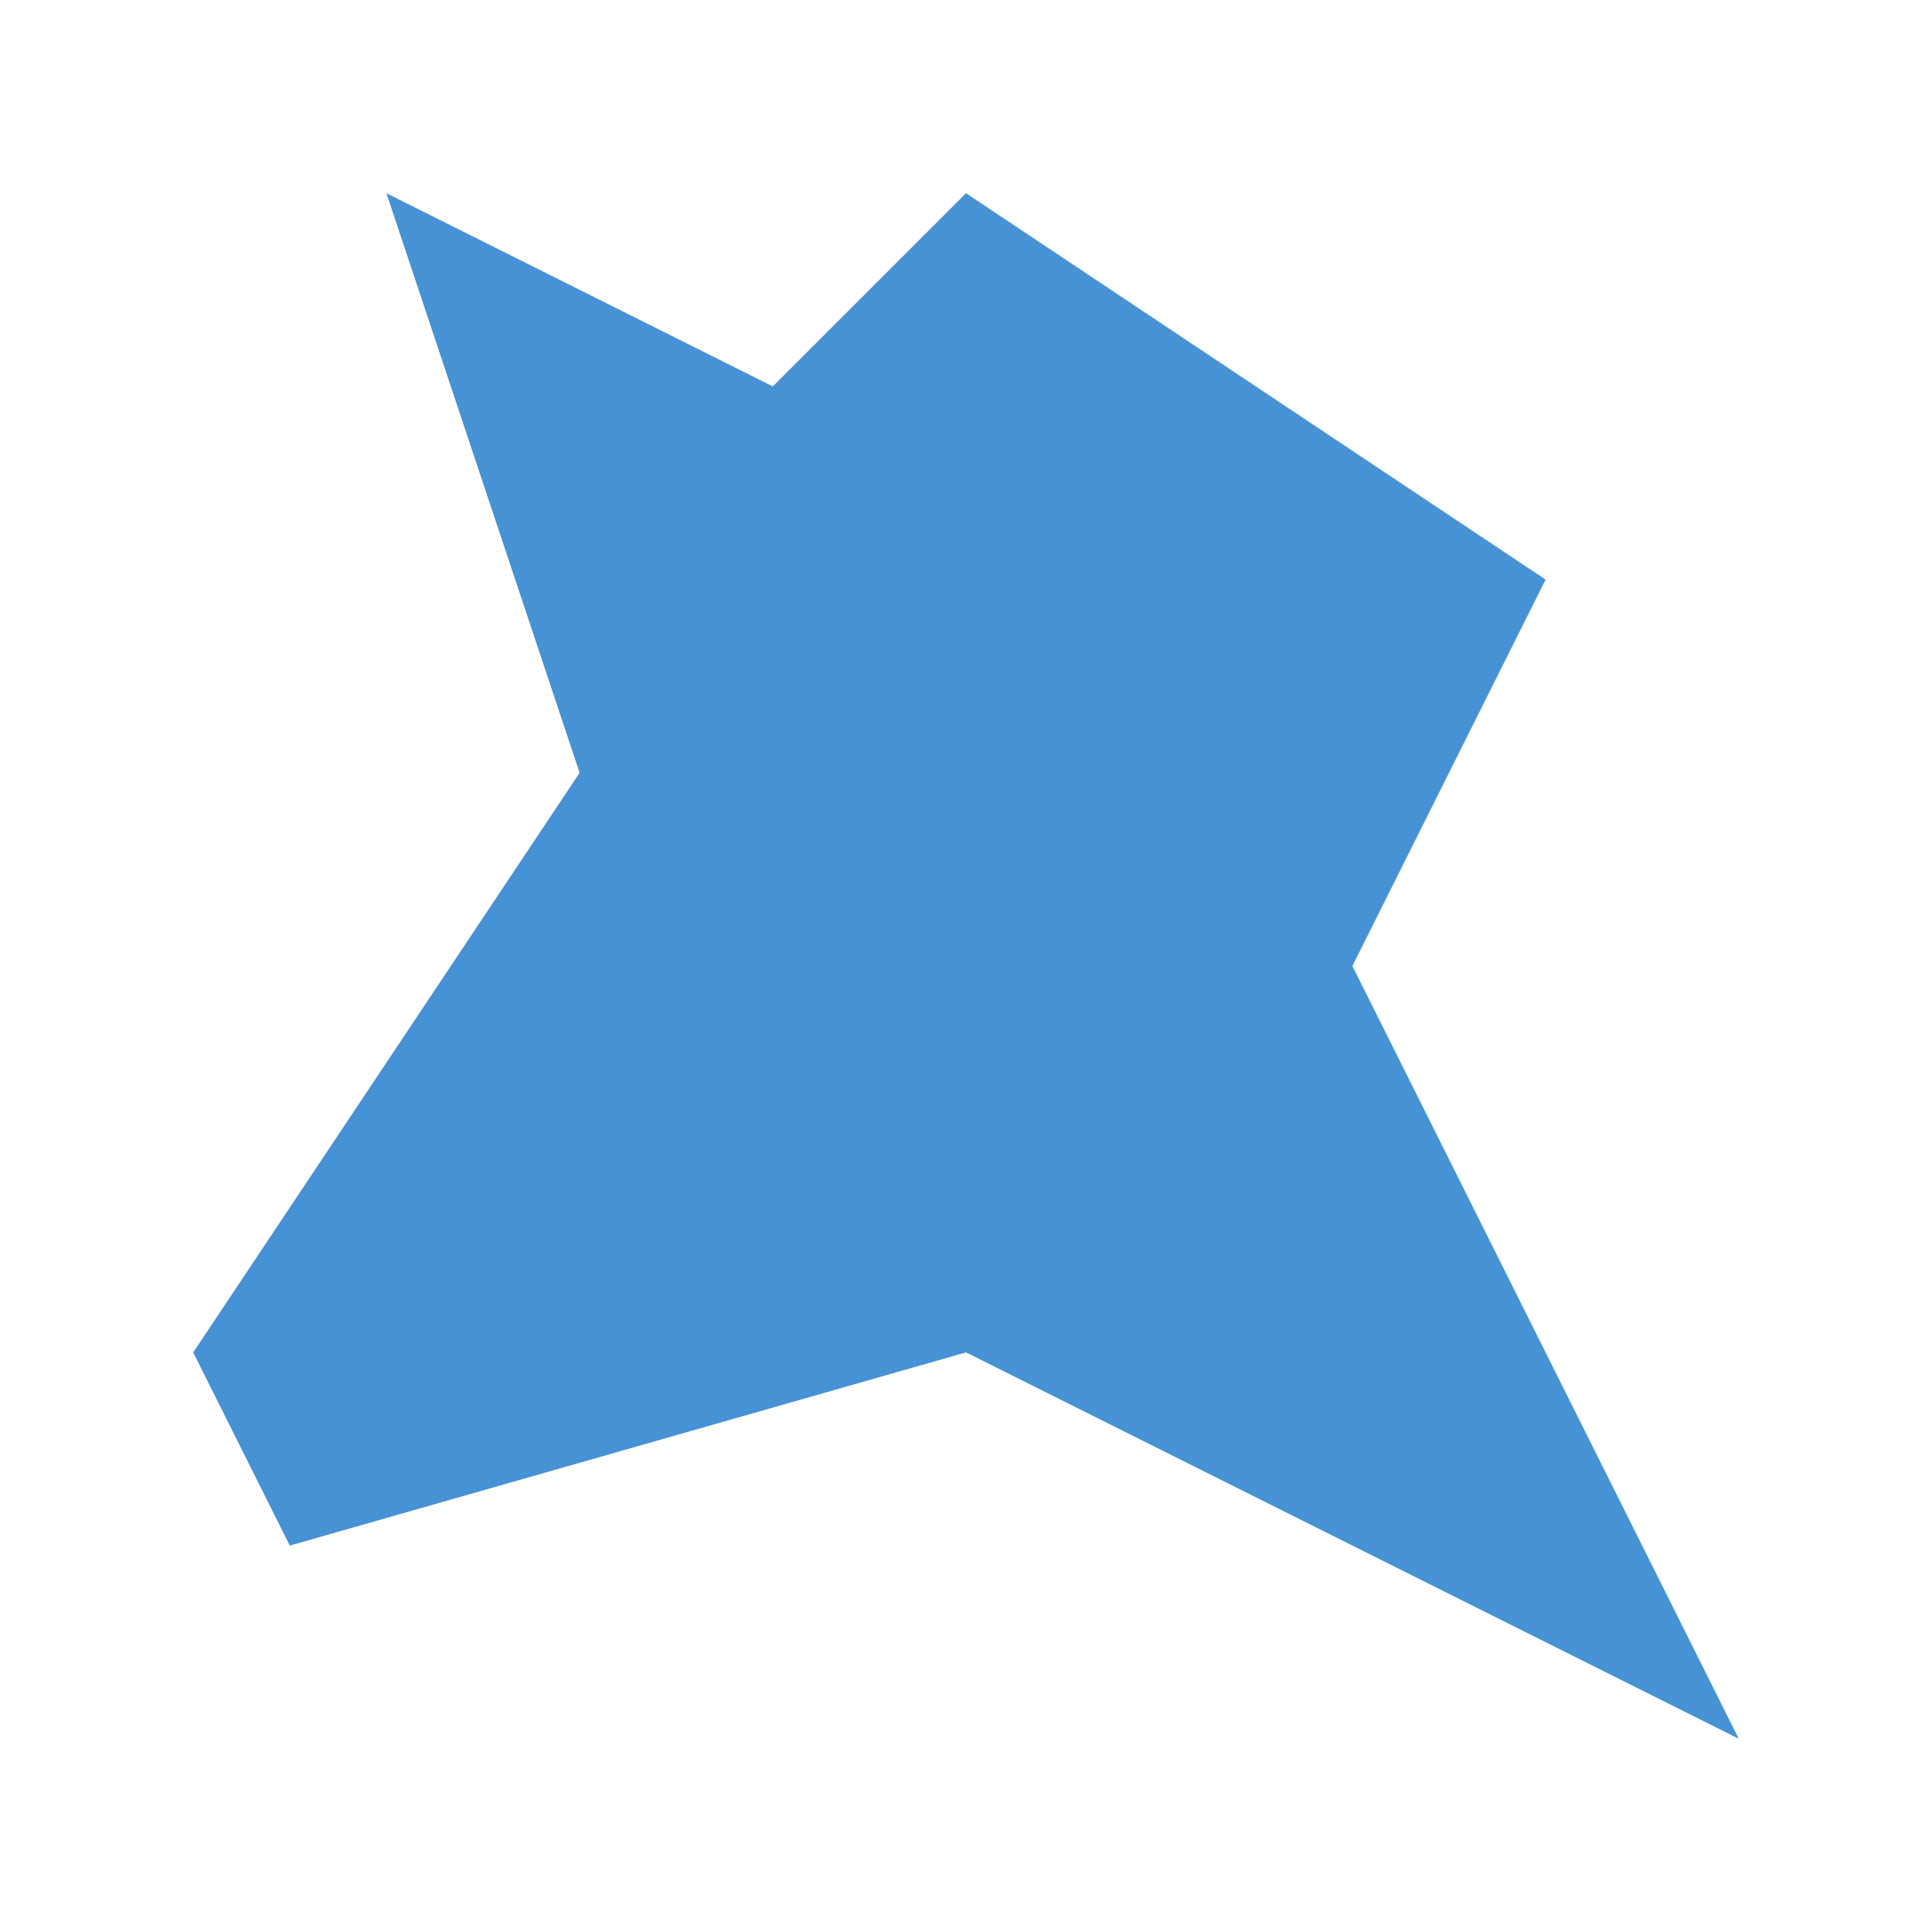
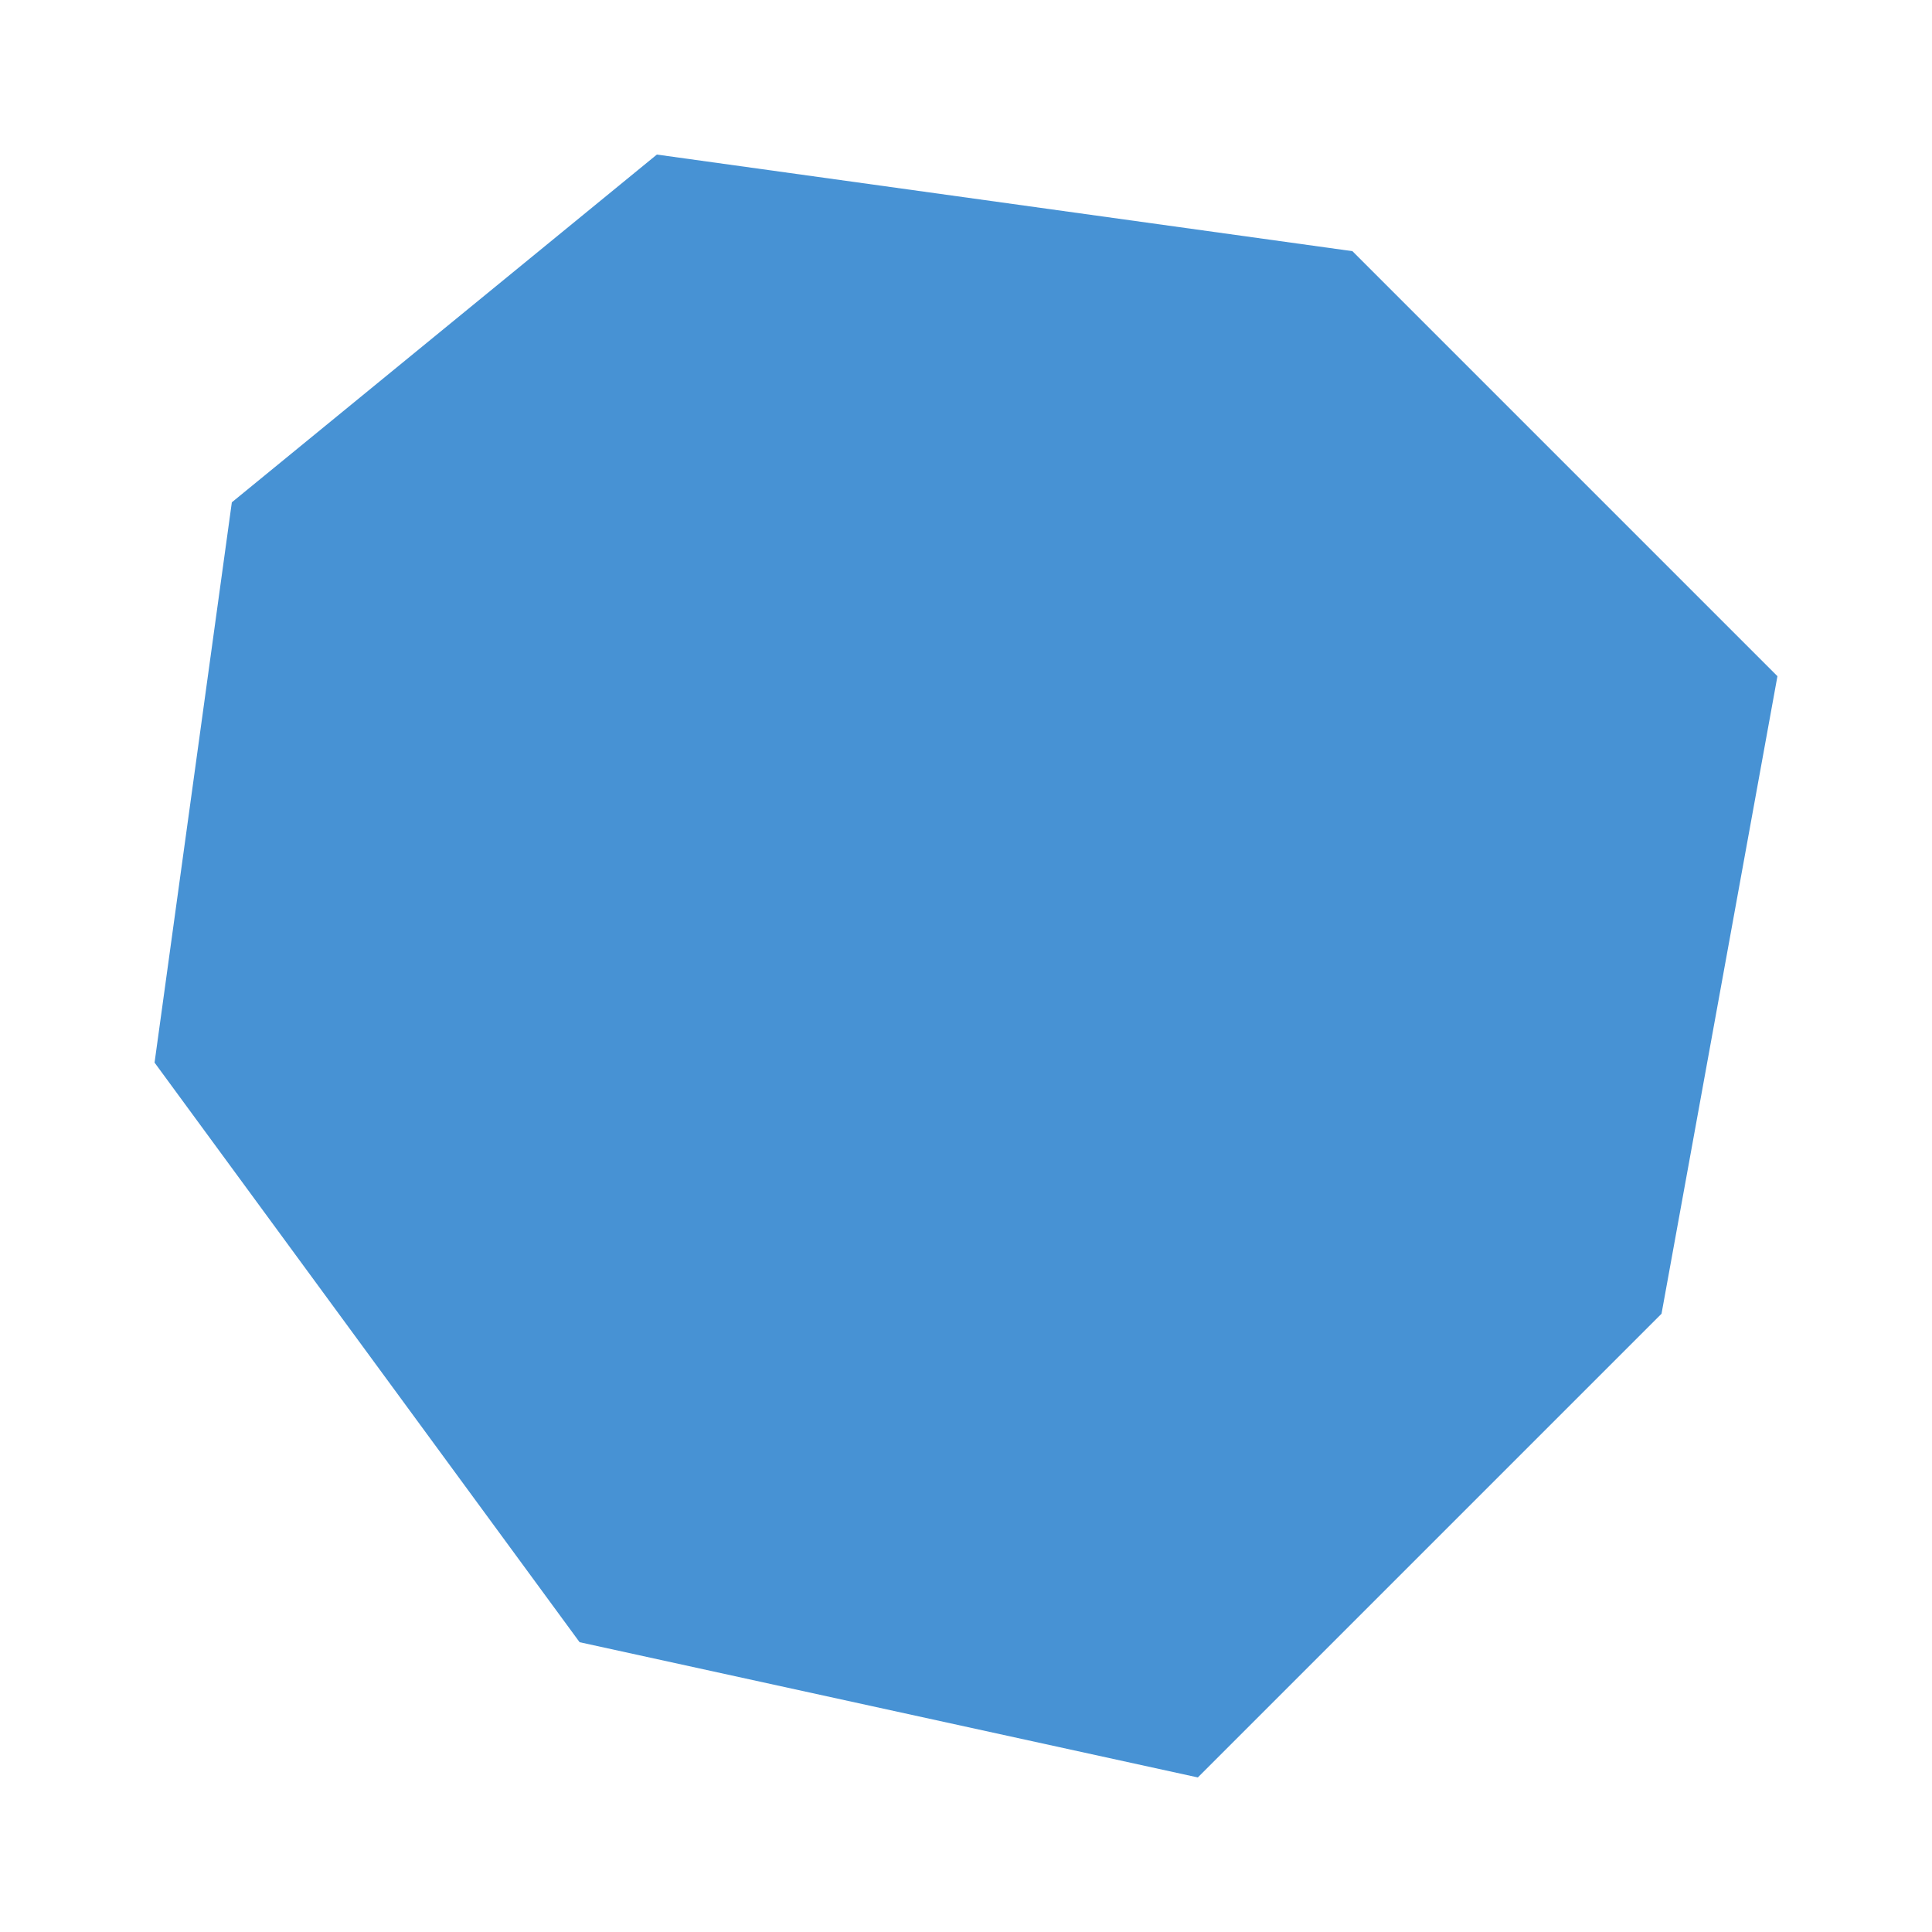
<svg xmlns="http://www.w3.org/2000/svg" viewBox="0 0 100 100">
-   <polygon points="20,10 40,20 50,10 80,30 70,50 90,90 50,70 15,80 10,70 30,40" fill="#4792d4" />
+   <polygon points="12,26 34,8 70,13 92,35 86,68 62,92 30,85 8,55" fill="#4792d4" />
</svg>
